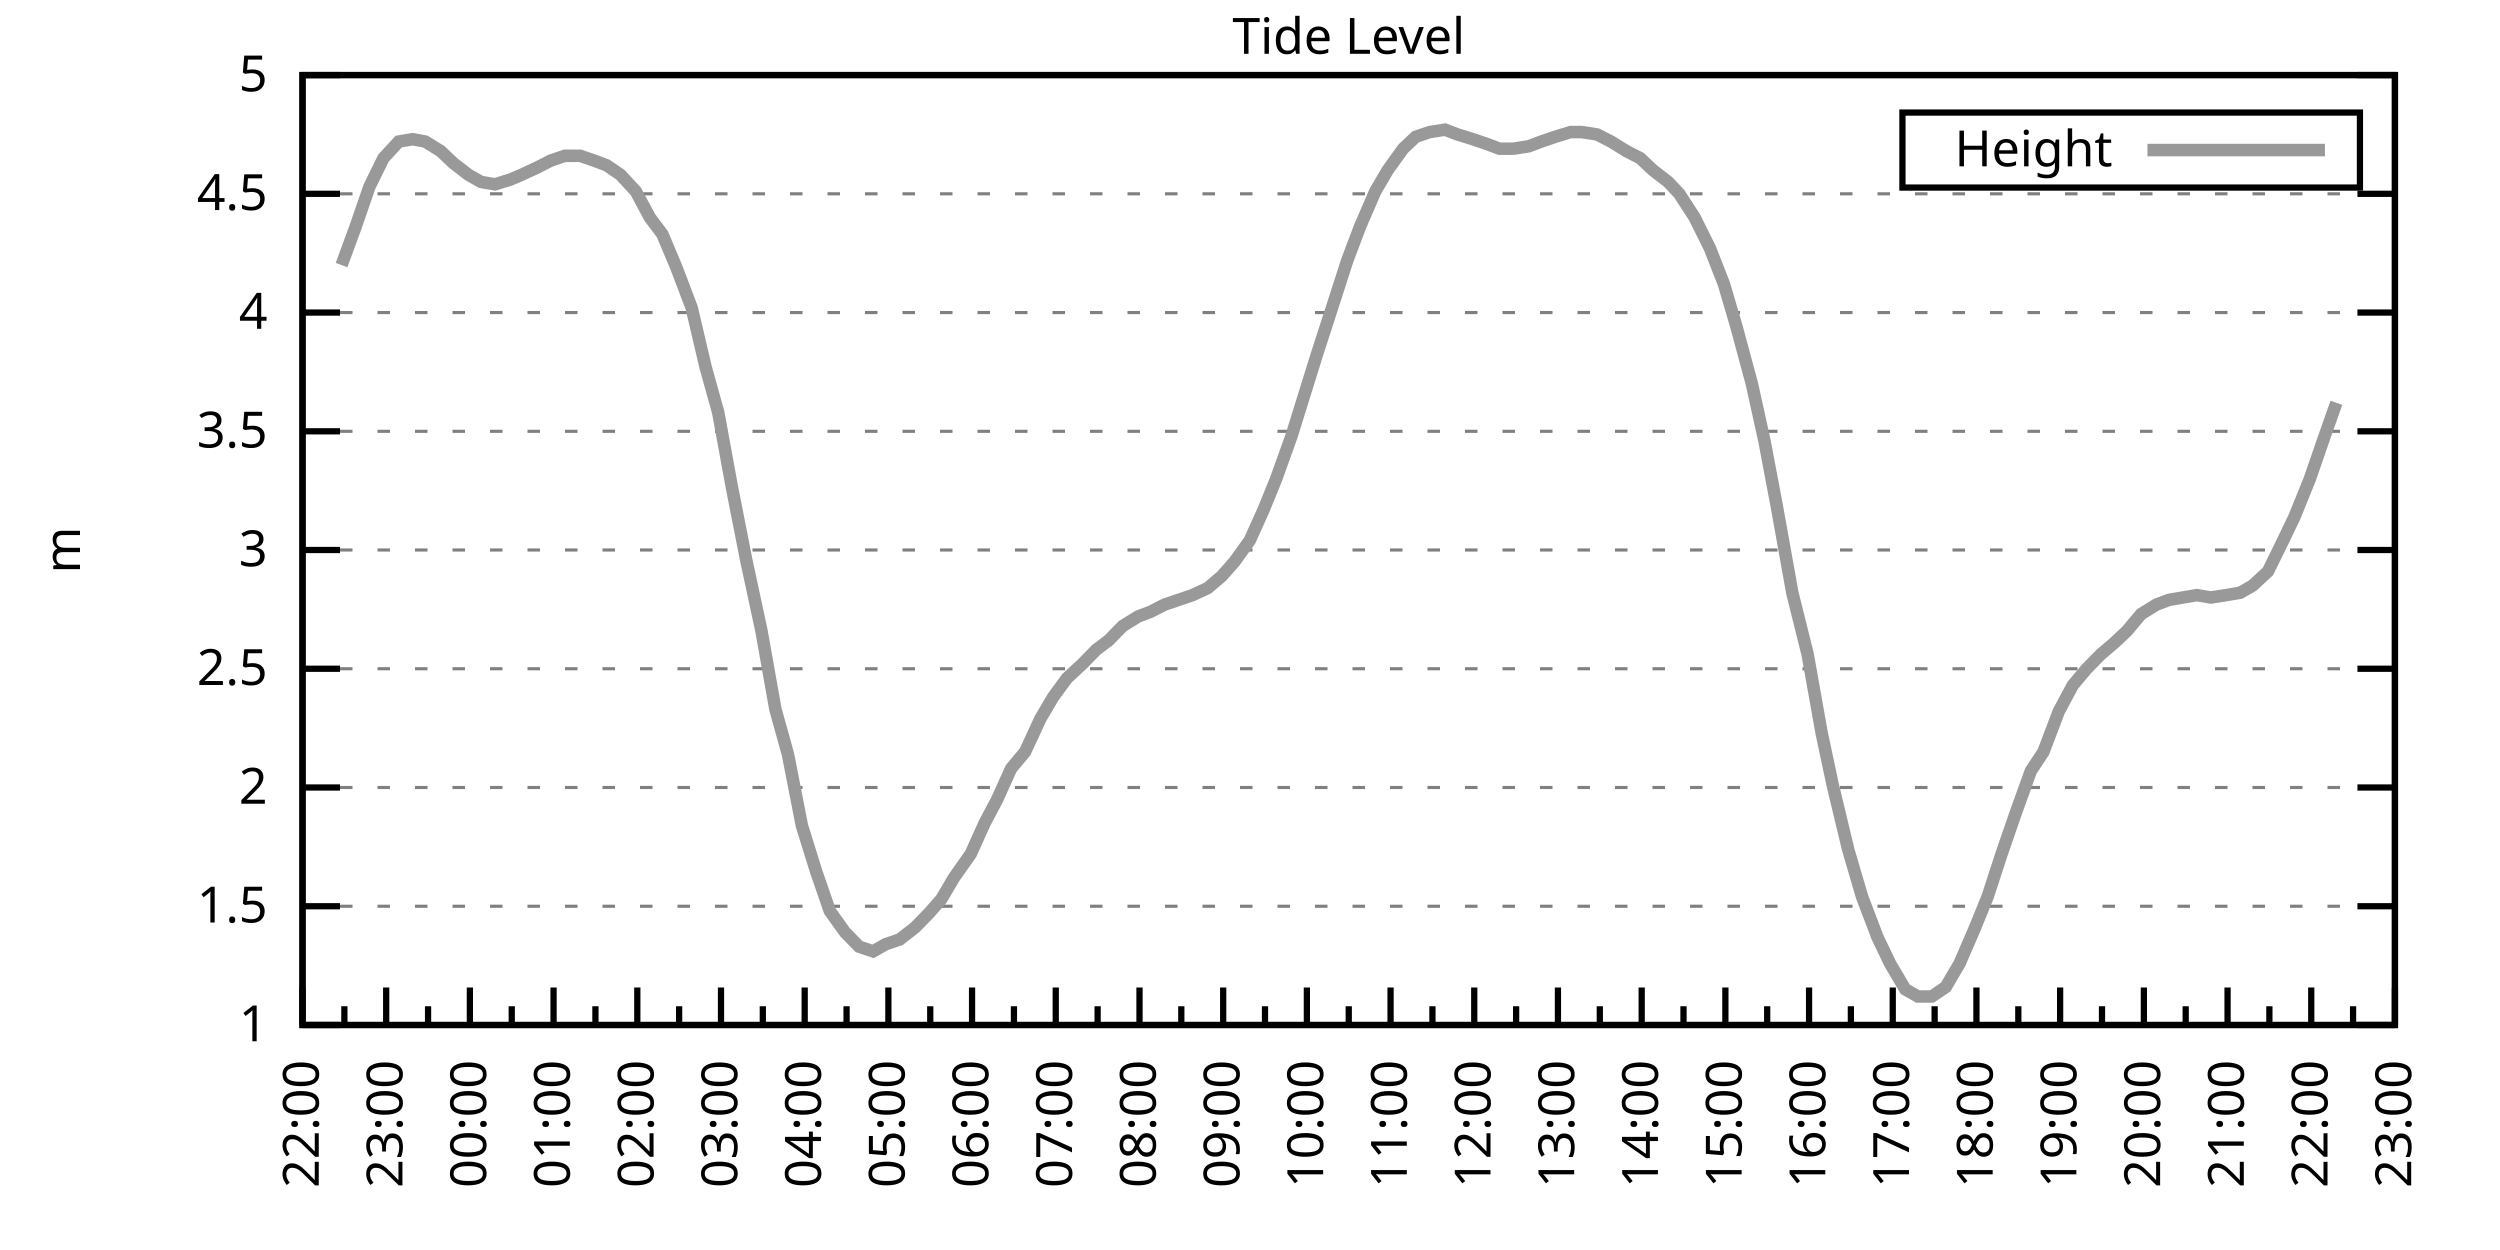
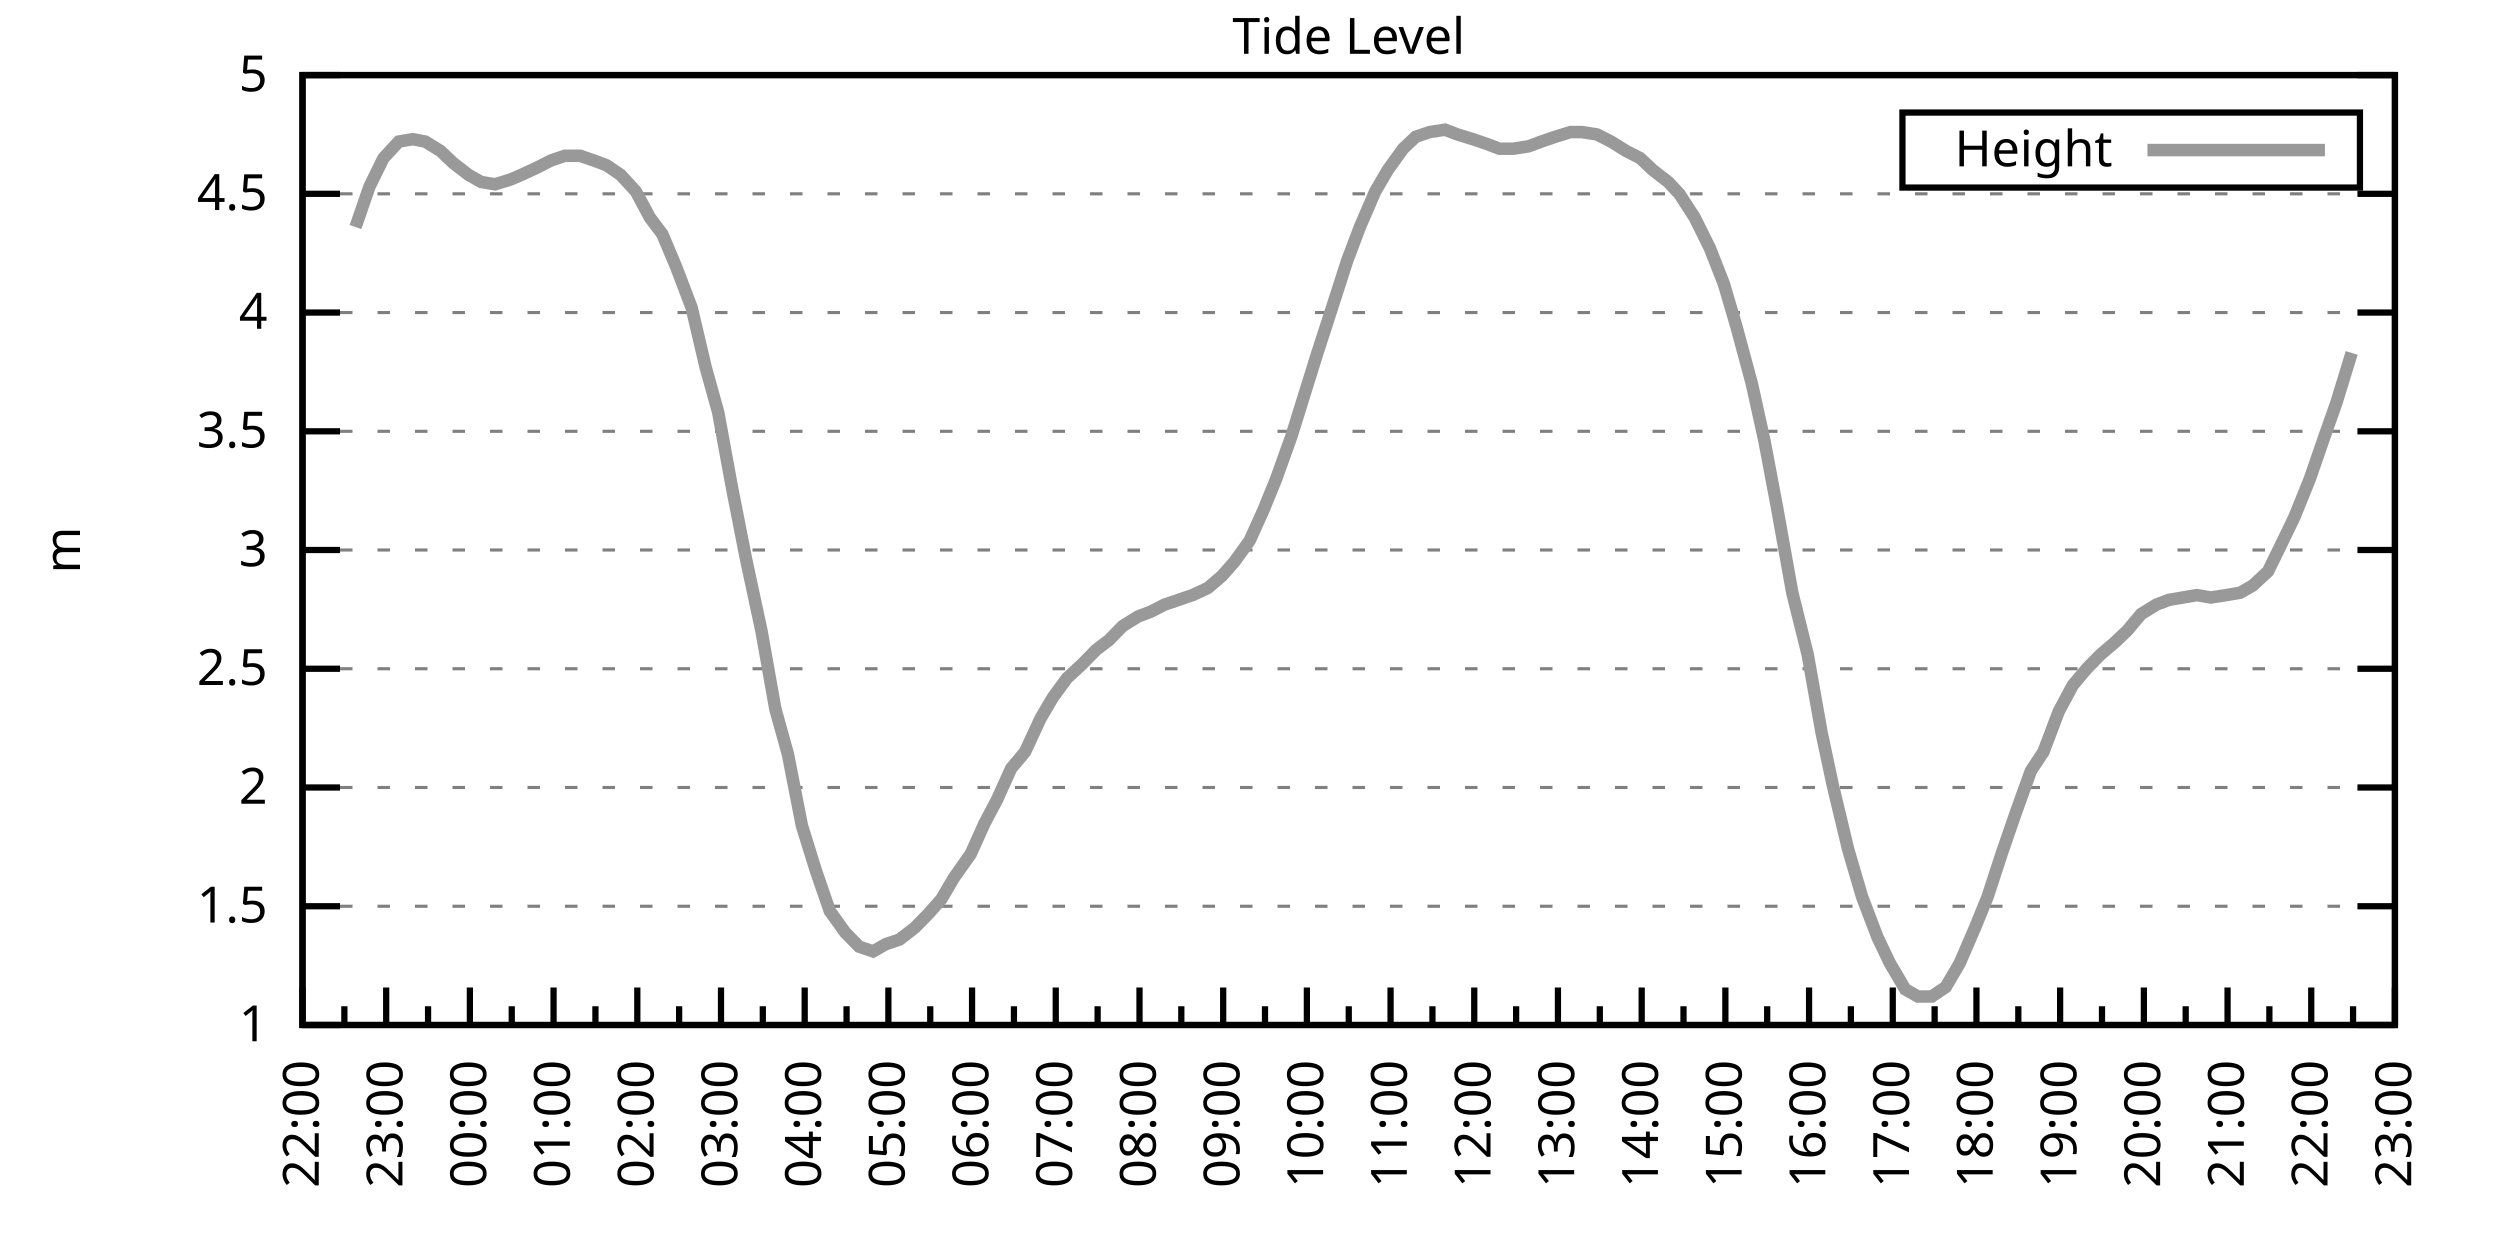
<svg xmlns="http://www.w3.org/2000/svg" xmlns:xlink="http://www.w3.org/1999/xlink" width="400" height="200" viewBox="0 0 400 200">
  <g id="gnuplot_canvas">
    <rect x="0" y="0" width="400" height="200" fill="none" />
    <defs>
      <circle id="gpDot" r="0.5" stroke-width="0.5" stroke="currentColor" />
      <path id="gpPt0" stroke-width="0.333" stroke="currentColor" d="M-1,0 h2 M0,-1 v2" />
      <path id="gpPt1" stroke-width="0.333" stroke="currentColor" d="M-1,-1 L1,1 M1,-1 L-1,1" />
      <path id="gpPt2" stroke-width="0.333" stroke="currentColor" d="M-1,0 L1,0 M0,-1 L0,1 M-1,-1 L1,1 M-1,1 L1,-1" />
      <rect id="gpPt3" stroke-width="0.333" stroke="currentColor" x="-1" y="-1" width="2" height="2" />
      <rect id="gpPt4" stroke-width="0.333" stroke="currentColor" fill="currentColor" x="-1" y="-1" width="2" height="2" />
      <circle id="gpPt5" stroke-width="0.333" stroke="currentColor" cx="0" cy="0" r="1" />
      <use xlink:href="#gpPt5" id="gpPt6" fill="currentColor" stroke="none" />
      <path id="gpPt7" stroke-width="0.333" stroke="currentColor" d="M0,-1.33 L-1.33,0.67 L1.33,0.67 z" />
      <use xlink:href="#gpPt7" id="gpPt8" fill="currentColor" stroke="none" />
      <use xlink:href="#gpPt7" id="gpPt9" stroke="currentColor" transform="rotate(180)" />
      <use xlink:href="#gpPt9" id="gpPt10" fill="currentColor" stroke="none" />
      <use xlink:href="#gpPt3" id="gpPt11" stroke="currentColor" transform="rotate(45)" />
      <use xlink:href="#gpPt11" id="gpPt12" fill="currentColor" stroke="none" />
      <path id="gpPt13" stroke-width="0.333" stroke="currentColor" d="M0,1.330 L1.265,0.411 L0.782,-1.067 L-0.782,-1.076 L-1.265,0.411 z" />
      <use xlink:href="#gpPt13" id="gpPt14" fill="currentColor" stroke="none" />
      <filter id="textbox" filterUnits="objectBoundingBox" x="0" y="0" height="1" width="1">
        <feFlood flood-color="white" flood-opacity="1" result="bgnd" />
        <feComposite in="SourceGraphic" in2="bgnd" operator="atop" />
      </filter>
      <filter id="greybox" filterUnits="objectBoundingBox" x="0" y="0" height="1" width="1">
        <feFlood flood-color="lightgrey" flood-opacity="1" result="grey" />
        <feComposite in="SourceGraphic" in2="grey" operator="atop" />
      </filter>
    </defs>
    <g fill="none" color="white" stroke="currentColor" stroke-width="1.00" stroke-linecap="butt" stroke-linejoin="miter">
</g>
    <g fill="none" color="black" stroke="currentColor" stroke-width="1.00" stroke-linecap="butt" stroke-linejoin="miter">
      <g stroke="none" shape-rendering="crispEdges">
        <polygon fill="rgb(255, 255, 255)" points="48.40,164.00 383.18,164.00 383.18,12.02 48.40,12.02 " />
      </g>
    </g>
    <g fill="none" color="black" stroke="currentColor" stroke-width="1.00" stroke-linecap="butt" stroke-linejoin="miter">
</g>
    <g fill="none" color="black" stroke="black" stroke-width="0.50" stroke-linecap="butt" stroke-linejoin="miter">
</g>
    <g fill="none" color="gray" stroke="currentColor" stroke-width="0.50" stroke-linecap="butt" stroke-linejoin="miter">
      <path stroke="gray" stroke-dasharray="2,4" class="gridline" d="M48.40,164.00 L383.19,164.00  " />
    </g>
    <g fill="none" color="gray" stroke="gray" stroke-width="1.00" stroke-linecap="butt" stroke-linejoin="miter">
</g>
    <g fill="none" color="black" stroke="currentColor" stroke-width="1.00" stroke-linecap="butt" stroke-linejoin="miter">
      <path stroke="black" d="M48.40,164.00 L54.40,164.00 M383.19,164.00 L377.19,164.00  " />
      <g transform="translate(42.80,166.60)" stroke="none" fill="black" font-family="Sans" font-size="8.00" text-anchor="end">
        <text>
          <tspan font-family="Sans"> 1</tspan>
        </text>
      </g>
    </g>
    <g fill="none" color="black" stroke="currentColor" stroke-width="1.00" stroke-linecap="butt" stroke-linejoin="miter">
</g>
    <g fill="none" color="black" stroke="black" stroke-width="0.50" stroke-linecap="butt" stroke-linejoin="miter">
</g>
    <g fill="none" color="gray" stroke="currentColor" stroke-width="0.50" stroke-linecap="butt" stroke-linejoin="miter">
      <path stroke="gray" stroke-dasharray="2,4" class="gridline" d="M48.40,145.00 L383.19,145.00  " />
    </g>
    <g fill="none" color="gray" stroke="gray" stroke-width="1.00" stroke-linecap="butt" stroke-linejoin="miter">
</g>
    <g fill="none" color="black" stroke="currentColor" stroke-width="1.00" stroke-linecap="butt" stroke-linejoin="miter">
      <path stroke="black" d="M48.40,145.00 L54.40,145.00 M383.19,145.00 L377.19,145.00  " />
      <g transform="translate(42.80,147.60)" stroke="none" fill="black" font-family="Sans" font-size="8.00" text-anchor="end">
        <text>
          <tspan font-family="Sans"> 1.5</tspan>
        </text>
      </g>
    </g>
    <g fill="none" color="black" stroke="currentColor" stroke-width="1.00" stroke-linecap="butt" stroke-linejoin="miter">
</g>
    <g fill="none" color="black" stroke="black" stroke-width="0.50" stroke-linecap="butt" stroke-linejoin="miter">
</g>
    <g fill="none" color="gray" stroke="currentColor" stroke-width="0.50" stroke-linecap="butt" stroke-linejoin="miter">
      <path stroke="gray" stroke-dasharray="2,4" class="gridline" d="M48.40,126.00 L383.19,126.00  " />
    </g>
    <g fill="none" color="gray" stroke="gray" stroke-width="1.00" stroke-linecap="butt" stroke-linejoin="miter">
</g>
    <g fill="none" color="black" stroke="currentColor" stroke-width="1.00" stroke-linecap="butt" stroke-linejoin="miter">
      <path stroke="black" d="M48.40,126.00 L54.40,126.00 M383.19,126.00 L377.19,126.00  " />
      <g transform="translate(42.80,128.60)" stroke="none" fill="black" font-family="Sans" font-size="8.00" text-anchor="end">
        <text>
          <tspan font-family="Sans"> 2</tspan>
        </text>
      </g>
    </g>
    <g fill="none" color="black" stroke="currentColor" stroke-width="1.00" stroke-linecap="butt" stroke-linejoin="miter">
</g>
    <g fill="none" color="black" stroke="black" stroke-width="0.50" stroke-linecap="butt" stroke-linejoin="miter">
</g>
    <g fill="none" color="gray" stroke="currentColor" stroke-width="0.50" stroke-linecap="butt" stroke-linejoin="miter">
      <path stroke="gray" stroke-dasharray="2,4" class="gridline" d="M48.40,107.00 L383.19,107.00  " />
    </g>
    <g fill="none" color="gray" stroke="gray" stroke-width="1.00" stroke-linecap="butt" stroke-linejoin="miter">
</g>
    <g fill="none" color="black" stroke="currentColor" stroke-width="1.00" stroke-linecap="butt" stroke-linejoin="miter">
      <path stroke="black" d="M48.40,107.00 L54.40,107.00 M383.19,107.00 L377.19,107.00  " />
      <g transform="translate(42.80,109.60)" stroke="none" fill="black" font-family="Sans" font-size="8.00" text-anchor="end">
        <text>
          <tspan font-family="Sans"> 2.5</tspan>
        </text>
      </g>
    </g>
    <g fill="none" color="black" stroke="currentColor" stroke-width="1.00" stroke-linecap="butt" stroke-linejoin="miter">
</g>
    <g fill="none" color="black" stroke="black" stroke-width="0.50" stroke-linecap="butt" stroke-linejoin="miter">
</g>
    <g fill="none" color="gray" stroke="currentColor" stroke-width="0.50" stroke-linecap="butt" stroke-linejoin="miter">
      <path stroke="gray" stroke-dasharray="2,4" class="gridline" d="M48.40,88.00 L383.19,88.00  " />
    </g>
    <g fill="none" color="gray" stroke="gray" stroke-width="1.00" stroke-linecap="butt" stroke-linejoin="miter">
</g>
    <g fill="none" color="black" stroke="currentColor" stroke-width="1.00" stroke-linecap="butt" stroke-linejoin="miter">
      <path stroke="black" d="M48.40,88.00 L54.40,88.00 M383.19,88.00 L377.19,88.00  " />
      <g transform="translate(42.80,90.60)" stroke="none" fill="black" font-family="Sans" font-size="8.00" text-anchor="end">
        <text>
          <tspan font-family="Sans"> 3</tspan>
        </text>
      </g>
    </g>
    <g fill="none" color="black" stroke="currentColor" stroke-width="1.00" stroke-linecap="butt" stroke-linejoin="miter">
</g>
    <g fill="none" color="black" stroke="black" stroke-width="0.50" stroke-linecap="butt" stroke-linejoin="miter">
</g>
    <g fill="none" color="gray" stroke="currentColor" stroke-width="0.50" stroke-linecap="butt" stroke-linejoin="miter">
      <path stroke="gray" stroke-dasharray="2,4" class="gridline" d="M48.40,69.01 L383.19,69.01  " />
    </g>
    <g fill="none" color="gray" stroke="gray" stroke-width="1.00" stroke-linecap="butt" stroke-linejoin="miter">
</g>
    <g fill="none" color="black" stroke="currentColor" stroke-width="1.00" stroke-linecap="butt" stroke-linejoin="miter">
      <path stroke="black" d="M48.40,69.01 L54.40,69.01 M383.19,69.01 L377.19,69.01  " />
      <g transform="translate(42.80,71.61)" stroke="none" fill="black" font-family="Sans" font-size="8.00" text-anchor="end">
        <text>
          <tspan font-family="Sans"> 3.5</tspan>
        </text>
      </g>
    </g>
    <g fill="none" color="black" stroke="currentColor" stroke-width="1.00" stroke-linecap="butt" stroke-linejoin="miter">
</g>
    <g fill="none" color="black" stroke="black" stroke-width="0.50" stroke-linecap="butt" stroke-linejoin="miter">
</g>
    <g fill="none" color="gray" stroke="currentColor" stroke-width="0.50" stroke-linecap="butt" stroke-linejoin="miter">
      <path stroke="gray" stroke-dasharray="2,4" class="gridline" d="M48.40,50.01 L383.19,50.01  " />
    </g>
    <g fill="none" color="gray" stroke="gray" stroke-width="1.00" stroke-linecap="butt" stroke-linejoin="miter">
</g>
    <g fill="none" color="black" stroke="currentColor" stroke-width="1.00" stroke-linecap="butt" stroke-linejoin="miter">
      <path stroke="black" d="M48.40,50.01 L54.40,50.01 M383.19,50.01 L377.19,50.01  " />
      <g transform="translate(42.80,52.61)" stroke="none" fill="black" font-family="Sans" font-size="8.00" text-anchor="end">
        <text>
          <tspan font-family="Sans"> 4</tspan>
        </text>
      </g>
    </g>
    <g fill="none" color="black" stroke="currentColor" stroke-width="1.00" stroke-linecap="butt" stroke-linejoin="miter">
</g>
    <g fill="none" color="black" stroke="black" stroke-width="0.50" stroke-linecap="butt" stroke-linejoin="miter">
</g>
    <g fill="none" color="gray" stroke="currentColor" stroke-width="0.50" stroke-linecap="butt" stroke-linejoin="miter">
      <path stroke="gray" stroke-dasharray="2,4" class="gridline" d="M48.40,31.01 L383.19,31.01  " />
    </g>
    <g fill="none" color="gray" stroke="gray" stroke-width="1.00" stroke-linecap="butt" stroke-linejoin="miter">
</g>
    <g fill="none" color="black" stroke="currentColor" stroke-width="1.00" stroke-linecap="butt" stroke-linejoin="miter">
      <path stroke="black" d="M48.40,31.01 L54.40,31.01 M383.19,31.01 L377.19,31.01  " />
      <g transform="translate(42.80,33.61)" stroke="none" fill="black" font-family="Sans" font-size="8.00" text-anchor="end">
        <text>
          <tspan font-family="Sans"> 4.5</tspan>
        </text>
      </g>
    </g>
    <g fill="none" color="black" stroke="currentColor" stroke-width="1.00" stroke-linecap="butt" stroke-linejoin="miter">
</g>
    <g fill="none" color="black" stroke="black" stroke-width="0.50" stroke-linecap="butt" stroke-linejoin="miter">
</g>
    <g fill="none" color="gray" stroke="currentColor" stroke-width="0.50" stroke-linecap="butt" stroke-linejoin="miter">
      <path stroke="gray" stroke-dasharray="2,4" class="gridline" d="M48.40,12.01 L383.19,12.01  " />
    </g>
    <g fill="none" color="gray" stroke="gray" stroke-width="1.00" stroke-linecap="butt" stroke-linejoin="miter">
</g>
    <g fill="none" color="black" stroke="currentColor" stroke-width="1.00" stroke-linecap="butt" stroke-linejoin="miter">
      <path stroke="black" d="M48.40,12.01 L54.40,12.01 M383.19,12.01 L377.19,12.01  " />
      <g transform="translate(42.80,14.61)" stroke="none" fill="black" font-family="Sans" font-size="8.00" text-anchor="end">
        <text>
          <tspan font-family="Sans"> 5</tspan>
        </text>
      </g>
    </g>
    <g fill="none" color="black" stroke="currentColor" stroke-width="1.00" stroke-linecap="butt" stroke-linejoin="miter">
      <path stroke="black" d="M48.40,164.00 L48.40,158.00  " />
      <g transform="translate(51.00,169.60) rotate(270)" stroke="none" fill="black" font-family="Sans" font-size="8.00" text-anchor="end">
        <text>
          <tspan font-family="Sans">22:00</tspan>
        </text>
      </g>
    </g>
    <g fill="none" color="black" stroke="currentColor" stroke-width="1.00" stroke-linecap="butt" stroke-linejoin="miter">
      <path stroke="black" d="M55.10,164.00 L55.10,161.00 M61.79,164.00 L61.79,158.00  " />
      <g transform="translate(64.39,169.60) rotate(270)" stroke="none" fill="black" font-family="Sans" font-size="8.00" text-anchor="end">
        <text>
          <tspan font-family="Sans">23:00</tspan>
        </text>
      </g>
    </g>
    <g fill="none" color="black" stroke="currentColor" stroke-width="1.00" stroke-linecap="butt" stroke-linejoin="miter">
      <path stroke="black" d="M68.49,164.00 L68.49,161.00 M75.18,164.00 L75.18,158.00  " />
      <g transform="translate(77.78,169.60) rotate(270)" stroke="none" fill="black" font-family="Sans" font-size="8.00" text-anchor="end">
        <text>
          <tspan font-family="Sans">00:00</tspan>
        </text>
      </g>
    </g>
    <g fill="none" color="black" stroke="currentColor" stroke-width="1.00" stroke-linecap="butt" stroke-linejoin="miter">
      <path stroke="black" d="M81.88,164.00 L81.88,161.00 M88.57,164.00 L88.57,158.00  " />
      <g transform="translate(91.17,169.60) rotate(270)" stroke="none" fill="black" font-family="Sans" font-size="8.00" text-anchor="end">
        <text>
          <tspan font-family="Sans">01:00</tspan>
        </text>
      </g>
    </g>
    <g fill="none" color="black" stroke="currentColor" stroke-width="1.00" stroke-linecap="butt" stroke-linejoin="miter">
      <path stroke="black" d="M95.27,164.00 L95.27,161.00 M101.97,164.00 L101.97,158.00  " />
      <g transform="translate(104.57,169.60) rotate(270)" stroke="none" fill="black" font-family="Sans" font-size="8.00" text-anchor="end">
        <text>
          <tspan font-family="Sans">02:00</tspan>
        </text>
      </g>
    </g>
    <g fill="none" color="black" stroke="currentColor" stroke-width="1.00" stroke-linecap="butt" stroke-linejoin="miter">
      <path stroke="black" d="M108.66,164.00 L108.66,161.00 M115.36,164.00 L115.36,158.00  " />
      <g transform="translate(117.96,169.60) rotate(270)" stroke="none" fill="black" font-family="Sans" font-size="8.00" text-anchor="end">
        <text>
          <tspan font-family="Sans">03:00</tspan>
        </text>
      </g>
    </g>
    <g fill="none" color="black" stroke="currentColor" stroke-width="1.00" stroke-linecap="butt" stroke-linejoin="miter">
      <path stroke="black" d="M122.05,164.00 L122.05,161.00 M128.75,164.00 L128.75,158.00  " />
      <g transform="translate(131.35,169.60) rotate(270)" stroke="none" fill="black" font-family="Sans" font-size="8.00" text-anchor="end">
        <text>
          <tspan font-family="Sans">04:00</tspan>
        </text>
      </g>
    </g>
    <g fill="none" color="black" stroke="currentColor" stroke-width="1.00" stroke-linecap="butt" stroke-linejoin="miter">
      <path stroke="black" d="M135.45,164.00 L135.45,161.00 M142.14,164.00 L142.14,158.00  " />
      <g transform="translate(144.74,169.60) rotate(270)" stroke="none" fill="black" font-family="Sans" font-size="8.00" text-anchor="end">
        <text>
          <tspan font-family="Sans">05:00</tspan>
        </text>
      </g>
    </g>
    <g fill="none" color="black" stroke="currentColor" stroke-width="1.00" stroke-linecap="butt" stroke-linejoin="miter">
      <path stroke="black" d="M148.84,164.00 L148.84,161.00 M155.53,164.00 L155.53,158.00  " />
      <g transform="translate(158.13,169.60) rotate(270)" stroke="none" fill="black" font-family="Sans" font-size="8.00" text-anchor="end">
        <text>
          <tspan font-family="Sans">06:00</tspan>
        </text>
      </g>
    </g>
    <g fill="none" color="black" stroke="currentColor" stroke-width="1.00" stroke-linecap="butt" stroke-linejoin="miter">
      <path stroke="black" d="M162.23,164.00 L162.23,161.00 M168.92,164.00 L168.92,158.00  " />
      <g transform="translate(171.52,169.60) rotate(270)" stroke="none" fill="black" font-family="Sans" font-size="8.00" text-anchor="end">
        <text>
          <tspan font-family="Sans">07:00</tspan>
        </text>
      </g>
    </g>
    <g fill="none" color="black" stroke="currentColor" stroke-width="1.00" stroke-linecap="butt" stroke-linejoin="miter">
      <path stroke="black" d="M175.62,164.00 L175.62,161.00 M182.32,164.00 L182.32,158.00  " />
      <g transform="translate(184.92,169.60) rotate(270)" stroke="none" fill="black" font-family="Sans" font-size="8.00" text-anchor="end">
        <text>
          <tspan font-family="Sans">08:00</tspan>
        </text>
      </g>
    </g>
    <g fill="none" color="black" stroke="currentColor" stroke-width="1.00" stroke-linecap="butt" stroke-linejoin="miter">
      <path stroke="black" d="M189.01,164.00 L189.01,161.00 M195.71,164.00 L195.71,158.00  " />
      <g transform="translate(198.31,169.60) rotate(270)" stroke="none" fill="black" font-family="Sans" font-size="8.00" text-anchor="end">
        <text>
          <tspan font-family="Sans">09:00</tspan>
        </text>
      </g>
    </g>
    <g fill="none" color="black" stroke="currentColor" stroke-width="1.00" stroke-linecap="butt" stroke-linejoin="miter">
      <path stroke="black" d="M202.40,164.00 L202.40,161.00 M209.10,164.00 L209.10,158.00  " />
      <g transform="translate(211.70,169.60) rotate(270)" stroke="none" fill="black" font-family="Sans" font-size="8.00" text-anchor="end">
        <text>
          <tspan font-family="Sans">10:00</tspan>
        </text>
      </g>
    </g>
    <g fill="none" color="black" stroke="currentColor" stroke-width="1.00" stroke-linecap="butt" stroke-linejoin="miter">
      <path stroke="black" d="M215.80,164.00 L215.80,161.00 M222.49,164.00 L222.49,158.00  " />
      <g transform="translate(225.09,169.60) rotate(270)" stroke="none" fill="black" font-family="Sans" font-size="8.00" text-anchor="end">
        <text>
          <tspan font-family="Sans">11:00</tspan>
        </text>
      </g>
    </g>
    <g fill="none" color="black" stroke="currentColor" stroke-width="1.00" stroke-linecap="butt" stroke-linejoin="miter">
      <path stroke="black" d="M229.19,164.00 L229.19,161.00 M235.88,164.00 L235.88,158.00  " />
      <g transform="translate(238.48,169.60) rotate(270)" stroke="none" fill="black" font-family="Sans" font-size="8.00" text-anchor="end">
        <text>
          <tspan font-family="Sans">12:00</tspan>
        </text>
      </g>
    </g>
    <g fill="none" color="black" stroke="currentColor" stroke-width="1.00" stroke-linecap="butt" stroke-linejoin="miter">
      <path stroke="black" d="M242.58,164.00 L242.58,161.00 M249.27,164.00 L249.27,158.00  " />
      <g transform="translate(251.87,169.60) rotate(270)" stroke="none" fill="black" font-family="Sans" font-size="8.00" text-anchor="end">
        <text>
          <tspan font-family="Sans">13:00</tspan>
        </text>
      </g>
    </g>
    <g fill="none" color="black" stroke="currentColor" stroke-width="1.00" stroke-linecap="butt" stroke-linejoin="miter">
      <path stroke="black" d="M255.97,164.00 L255.97,161.00 M262.67,164.00 L262.67,158.00  " />
      <g transform="translate(265.27,169.60) rotate(270)" stroke="none" fill="black" font-family="Sans" font-size="8.00" text-anchor="end">
        <text>
          <tspan font-family="Sans">14:00</tspan>
        </text>
      </g>
    </g>
    <g fill="none" color="black" stroke="currentColor" stroke-width="1.00" stroke-linecap="butt" stroke-linejoin="miter">
      <path stroke="black" d="M269.36,164.00 L269.36,161.00 M276.06,164.00 L276.06,158.00  " />
      <g transform="translate(278.66,169.60) rotate(270)" stroke="none" fill="black" font-family="Sans" font-size="8.00" text-anchor="end">
        <text>
          <tspan font-family="Sans">15:00</tspan>
        </text>
      </g>
    </g>
    <g fill="none" color="black" stroke="currentColor" stroke-width="1.00" stroke-linecap="butt" stroke-linejoin="miter">
      <path stroke="black" d="M282.75,164.00 L282.75,161.00 M289.45,164.00 L289.45,158.00  " />
      <g transform="translate(292.05,169.60) rotate(270)" stroke="none" fill="black" font-family="Sans" font-size="8.00" text-anchor="end">
        <text>
          <tspan font-family="Sans">16:00</tspan>
        </text>
      </g>
    </g>
    <g fill="none" color="black" stroke="currentColor" stroke-width="1.00" stroke-linecap="butt" stroke-linejoin="miter">
      <path stroke="black" d="M296.14,164.00 L296.14,161.00 M302.84,164.00 L302.84,158.00  " />
      <g transform="translate(305.44,169.60) rotate(270)" stroke="none" fill="black" font-family="Sans" font-size="8.00" text-anchor="end">
        <text>
          <tspan font-family="Sans">17:00</tspan>
        </text>
      </g>
    </g>
    <g fill="none" color="black" stroke="currentColor" stroke-width="1.00" stroke-linecap="butt" stroke-linejoin="miter">
      <path stroke="black" d="M309.54,164.00 L309.54,161.00 M316.23,164.00 L316.23,158.00  " />
      <g transform="translate(318.83,169.60) rotate(270)" stroke="none" fill="black" font-family="Sans" font-size="8.00" text-anchor="end">
        <text>
          <tspan font-family="Sans">18:00</tspan>
        </text>
      </g>
    </g>
    <g fill="none" color="black" stroke="currentColor" stroke-width="1.00" stroke-linecap="butt" stroke-linejoin="miter">
      <path stroke="black" d="M322.93,164.00 L322.93,161.00 M329.62,164.00 L329.62,158.00  " />
      <g transform="translate(332.22,169.60) rotate(270)" stroke="none" fill="black" font-family="Sans" font-size="8.00" text-anchor="end">
        <text>
          <tspan font-family="Sans">19:00</tspan>
        </text>
      </g>
    </g>
    <g fill="none" color="black" stroke="currentColor" stroke-width="1.00" stroke-linecap="butt" stroke-linejoin="miter">
      <path stroke="black" d="M336.32,164.00 L336.32,161.00 M343.02,164.00 L343.02,158.00  " />
      <g transform="translate(345.62,169.60) rotate(270)" stroke="none" fill="black" font-family="Sans" font-size="8.00" text-anchor="end">
        <text>
          <tspan font-family="Sans">20:00</tspan>
        </text>
      </g>
    </g>
    <g fill="none" color="black" stroke="currentColor" stroke-width="1.00" stroke-linecap="butt" stroke-linejoin="miter">
      <path stroke="black" d="M349.71,164.00 L349.71,161.00 M356.41,164.00 L356.41,158.00  " />
      <g transform="translate(359.01,169.60) rotate(270)" stroke="none" fill="black" font-family="Sans" font-size="8.00" text-anchor="end">
        <text>
          <tspan font-family="Sans">21:00</tspan>
        </text>
      </g>
    </g>
    <g fill="none" color="black" stroke="currentColor" stroke-width="1.00" stroke-linecap="butt" stroke-linejoin="miter">
      <path stroke="black" d="M363.10,164.00 L363.10,161.00 M369.80,164.00 L369.80,158.00  " />
      <g transform="translate(372.40,169.60) rotate(270)" stroke="none" fill="black" font-family="Sans" font-size="8.00" text-anchor="end">
        <text>
          <tspan font-family="Sans">22:00</tspan>
        </text>
      </g>
    </g>
    <g fill="none" color="black" stroke="currentColor" stroke-width="1.00" stroke-linecap="butt" stroke-linejoin="miter">
      <path stroke="black" d="M376.49,164.00 L376.49,161.00 M383.19,164.00 L383.19,158.00  " />
      <g transform="translate(385.79,169.60) rotate(270)" stroke="none" fill="black" font-family="Sans" font-size="8.00" text-anchor="end">
        <text>
          <tspan font-family="Sans">23:00</tspan>
        </text>
      </g>
    </g>
    <g fill="none" color="black" stroke="currentColor" stroke-width="1.00" stroke-linecap="butt" stroke-linejoin="miter">
</g>
    <g fill="none" color="black" stroke="currentColor" stroke-width="1.00" stroke-linecap="butt" stroke-linejoin="miter">
      <path stroke="black" d="M48.40,12.01 L48.40,164.00 L383.19,164.00 L383.19,12.01 L48.40,12.01 Z  " />
    </g>
    <g fill="none" color="black" stroke="currentColor" stroke-width="1.00" stroke-linecap="butt" stroke-linejoin="miter">
      <g transform="translate(12.80,88.01) rotate(270)" stroke="none" fill="black" font-family="Sans" font-size="8.00" text-anchor="middle">
        <text>
          <tspan font-family="Sans">m</tspan>
        </text>
      </g>
    </g>
    <g fill="none" color="black" stroke="currentColor" stroke-width="1.00" stroke-linecap="butt" stroke-linejoin="miter">
</g>
    <g fill="none" color="black" stroke="currentColor" stroke-width="1.00" stroke-linecap="butt" stroke-linejoin="miter">
      <path stroke="black" d="M304.39,30.01 L304.39,18.01 L377.59,18.01 L377.59,30.01 L304.39,30.01 Z  " />
    </g>
    <g id="Tide_level_plot_1">
      <g fill="none" color="white" stroke="black" stroke-width="2.00" stroke-linecap="butt" stroke-linejoin="miter">
</g>
      <g fill="none" color="black" stroke="currentColor" stroke-width="2.00" stroke-linecap="butt" stroke-linejoin="miter">
        <g transform="translate(337.99,26.61)" stroke="none" fill="black" font-family="Sans" font-size="8.00" text-anchor="end">
          <text>
            <tspan font-family="Sans">Height</tspan>
          </text>
        </g>
      </g>
      <g fill="none" color="black" stroke="currentColor" stroke-width="2.00" stroke-linecap="butt" stroke-linejoin="miter">
-         <path stroke="rgb(153, 153, 153)" d="M343.59,24.01 L371.99,24.01 M54.65,42.41 L56.88,36.33 L59.11,29.87 L61.35,25.31 L63.80,22.65 L66.03,22.27   L68.04,22.65 L70.50,24.17 L72.50,26.07 L74.96,27.97 L76.97,29.11 L79.20,29.49 L81.66,28.73 L83.44,27.97   L85.90,26.83 L88.13,25.69 L90.36,24.93 L92.82,24.93 L95.05,25.69 L97.06,26.45 L99.29,27.97 L101.74,30.63   L103.98,34.81 L105.98,37.47 L108.22,42.79 L110.67,49.25 L112.90,58.75 L114.91,65.97 L117.14,78.13 L119.38,89.52   L121.83,100.92 L124.06,113.46 L126.07,120.68 L128.30,132.08 L130.54,139.30 L132.77,145.76 L135.22,149.18 L137.45,151.46   L139.69,152.22 L141.69,151.08 L143.93,150.32 L146.38,148.42 L148.61,146.14 L150.62,143.86 L152.63,140.44 L155.31,136.64   L157.54,131.70 L159.55,127.90 L161.78,122.96 L164.01,120.30 L166.47,114.98 L168.48,111.56 L170.71,108.52 L173.17,106.24   L175.40,103.96 L177.41,102.44 L179.64,100.16 L182.09,98.64 L184.10,97.88 L186.33,96.74 L188.57,95.98 L190.80,95.22   L193.25,94.08 L195.48,92.18 L197.49,89.90 L199.95,86.49 L202.18,81.55 L204.19,76.61 L206.64,69.77 L208.65,63.31   L210.66,56.85 L213.12,49.25 L215.57,41.65 L217.58,36.33 L220.04,30.63 L222.04,27.21 L224.50,23.79 L226.51,21.89   L228.74,21.13 L231.20,20.75 L233.20,21.51 L235.66,22.27 L237.89,23.03 L239.90,23.79 L242.13,23.79 L244.59,23.41   L246.60,22.65 L248.83,21.89 L251.28,21.13 L253.07,21.13 L255.52,21.51 L257.76,22.65 L260.21,24.17 L262.44,25.31   L264.45,27.21 L266.91,29.11 L268.69,31.01 L271.15,34.81 L273.60,39.75 L275.83,45.45 L277.84,52.29 L280.30,61.41   L282.31,70.53 L284.32,81.17 L286.77,94.84 L289.23,104.72 L291.46,117.26 L293.24,125.62 L295.70,135.88 L297.93,143.48   L300.39,149.94 L302.39,154.12 L304.85,158.30 L306.86,159.44 L309.09,159.44 L311.32,157.92 L313.55,154.12 L316.01,148.42   L318.02,143.48 L320.25,136.64 L322.48,130.18 L324.94,123.34 L326.95,120.30 L329.40,113.84 L331.63,109.66 L333.86,107.00   L336.10,104.72 L338.33,102.82 L340.34,100.92 L342.57,98.26 L345.02,96.74 L347.03,95.98 L349.26,95.60 L351.50,95.22   L353.73,95.60 L356.18,95.22 L358.42,94.84 L360.42,93.70 L362.88,91.42 L365.11,86.87 L367.12,82.69 L369.58,76.61   L371.81,70.15 L373.82,64.45  " />
+         <path stroke="rgb(153, 153, 153)" d="M343.59,24.01 L371.99,24.01 M56.88,36.33 L59.11,29.87 L61.35,25.31 L63.80,22.65 L66.03,22.27 L68.04,22.65   L70.50,24.17 L72.50,26.07 L74.96,27.97 L76.97,29.11 L79.20,29.49 L81.66,28.73 L83.44,27.97 L85.90,26.83   L88.13,25.69 L90.36,24.93 L92.82,24.93 L95.05,25.69 L97.06,26.45 L99.29,27.97 L101.74,30.63 L103.98,34.81   L105.98,37.47 L108.22,42.79 L110.67,49.25 L112.90,58.75 L114.91,65.97 L117.14,78.13 L119.38,89.52 L121.83,100.92   L124.06,113.46 L126.07,120.68 L128.30,132.08 L130.54,139.30 L132.77,145.76 L135.22,149.18 L137.45,151.46 L139.69,152.22   L141.69,151.08 L143.93,150.32 L146.38,148.42 L148.61,146.14 L150.62,143.86 L152.63,140.44 L155.31,136.64 L157.54,131.70   L159.55,127.90 L161.78,122.96 L164.01,120.30 L166.47,114.98 L168.48,111.56 L170.71,108.52 L173.17,106.24 L175.40,103.96   L177.41,102.44 L179.64,100.16 L182.09,98.64 L184.10,97.88 L186.33,96.74 L188.57,95.98 L190.80,95.22 L193.25,94.08   L195.48,92.18 L197.49,89.90 L199.95,86.49 L202.18,81.55 L204.19,76.61 L206.64,69.77 L208.65,63.31 L210.66,56.85   L213.12,49.25 L215.57,41.65 L217.58,36.33 L220.04,30.63 L222.04,27.21 L224.50,23.79 L226.51,21.89 L228.74,21.13   L231.20,20.75 L233.20,21.51 L235.66,22.27 L237.89,23.03 L239.90,23.79 L242.13,23.79 L244.59,23.41 L246.60,22.65   L248.83,21.89 L251.28,21.13 L253.07,21.13 L255.52,21.51 L257.76,22.65 L260.21,24.17 L262.44,25.31 L264.45,27.21   L266.91,29.11 L268.69,31.01 L271.15,34.81 L273.60,39.75 L275.83,45.45 L277.84,52.29 L280.30,61.41 L282.31,70.53   L284.32,81.17 L286.77,94.84 L289.23,104.72 L291.46,117.26 L293.24,125.62 L295.70,135.88 L297.93,143.48 L300.39,149.94   L302.39,154.12 L304.85,158.30 L306.86,159.44 L309.09,159.44 L311.32,157.92 L313.55,154.12 L316.01,148.42 L318.02,143.48   L320.25,136.64 L322.48,130.18 L324.94,123.34 L326.95,120.30 L329.40,113.84 L331.63,109.66 L333.86,107.00 L336.10,104.72   L338.33,102.82 L340.34,100.92 L342.57,98.26 L345.02,96.74 L347.03,95.98 L349.26,95.60 L351.50,95.22 L353.73,95.60   L356.18,95.22 L358.42,94.84 L360.42,93.70 L362.88,91.42 L365.11,86.87 L367.12,82.69 L369.58,76.61 L371.81,70.15   L373.82,64.45 L376.27,56.47  " />
      </g>
    </g>
    <g fill="none" color="black" stroke="currentColor" stroke-width="2.00" stroke-linecap="butt" stroke-linejoin="miter">
</g>
    <g fill="none" color="black" stroke="black" stroke-width="1.00" stroke-linecap="butt" stroke-linejoin="miter">
</g>
    <g fill="none" color="black" stroke="currentColor" stroke-width="1.00" stroke-linecap="butt" stroke-linejoin="miter">
      <path stroke="black" d="M48.40,12.01 L48.40,164.00 L383.19,164.00 L383.19,12.01 L48.40,12.01 Z  " />
    </g>
    <g fill="none" color="black" stroke="currentColor" stroke-width="1.00" stroke-linecap="butt" stroke-linejoin="miter">
      <g transform="translate(215.79,8.61)" stroke="none" fill="black" font-family="Sans" font-size="8.00" text-anchor="middle">
        <text>
          <tspan font-family="Sans">Tide Level</tspan>
        </text>
      </g>
    </g>
    <g fill="none" color="black" stroke="currentColor" stroke-width="1.00" stroke-linecap="butt" stroke-linejoin="miter">
</g>
  </g>
</svg>
